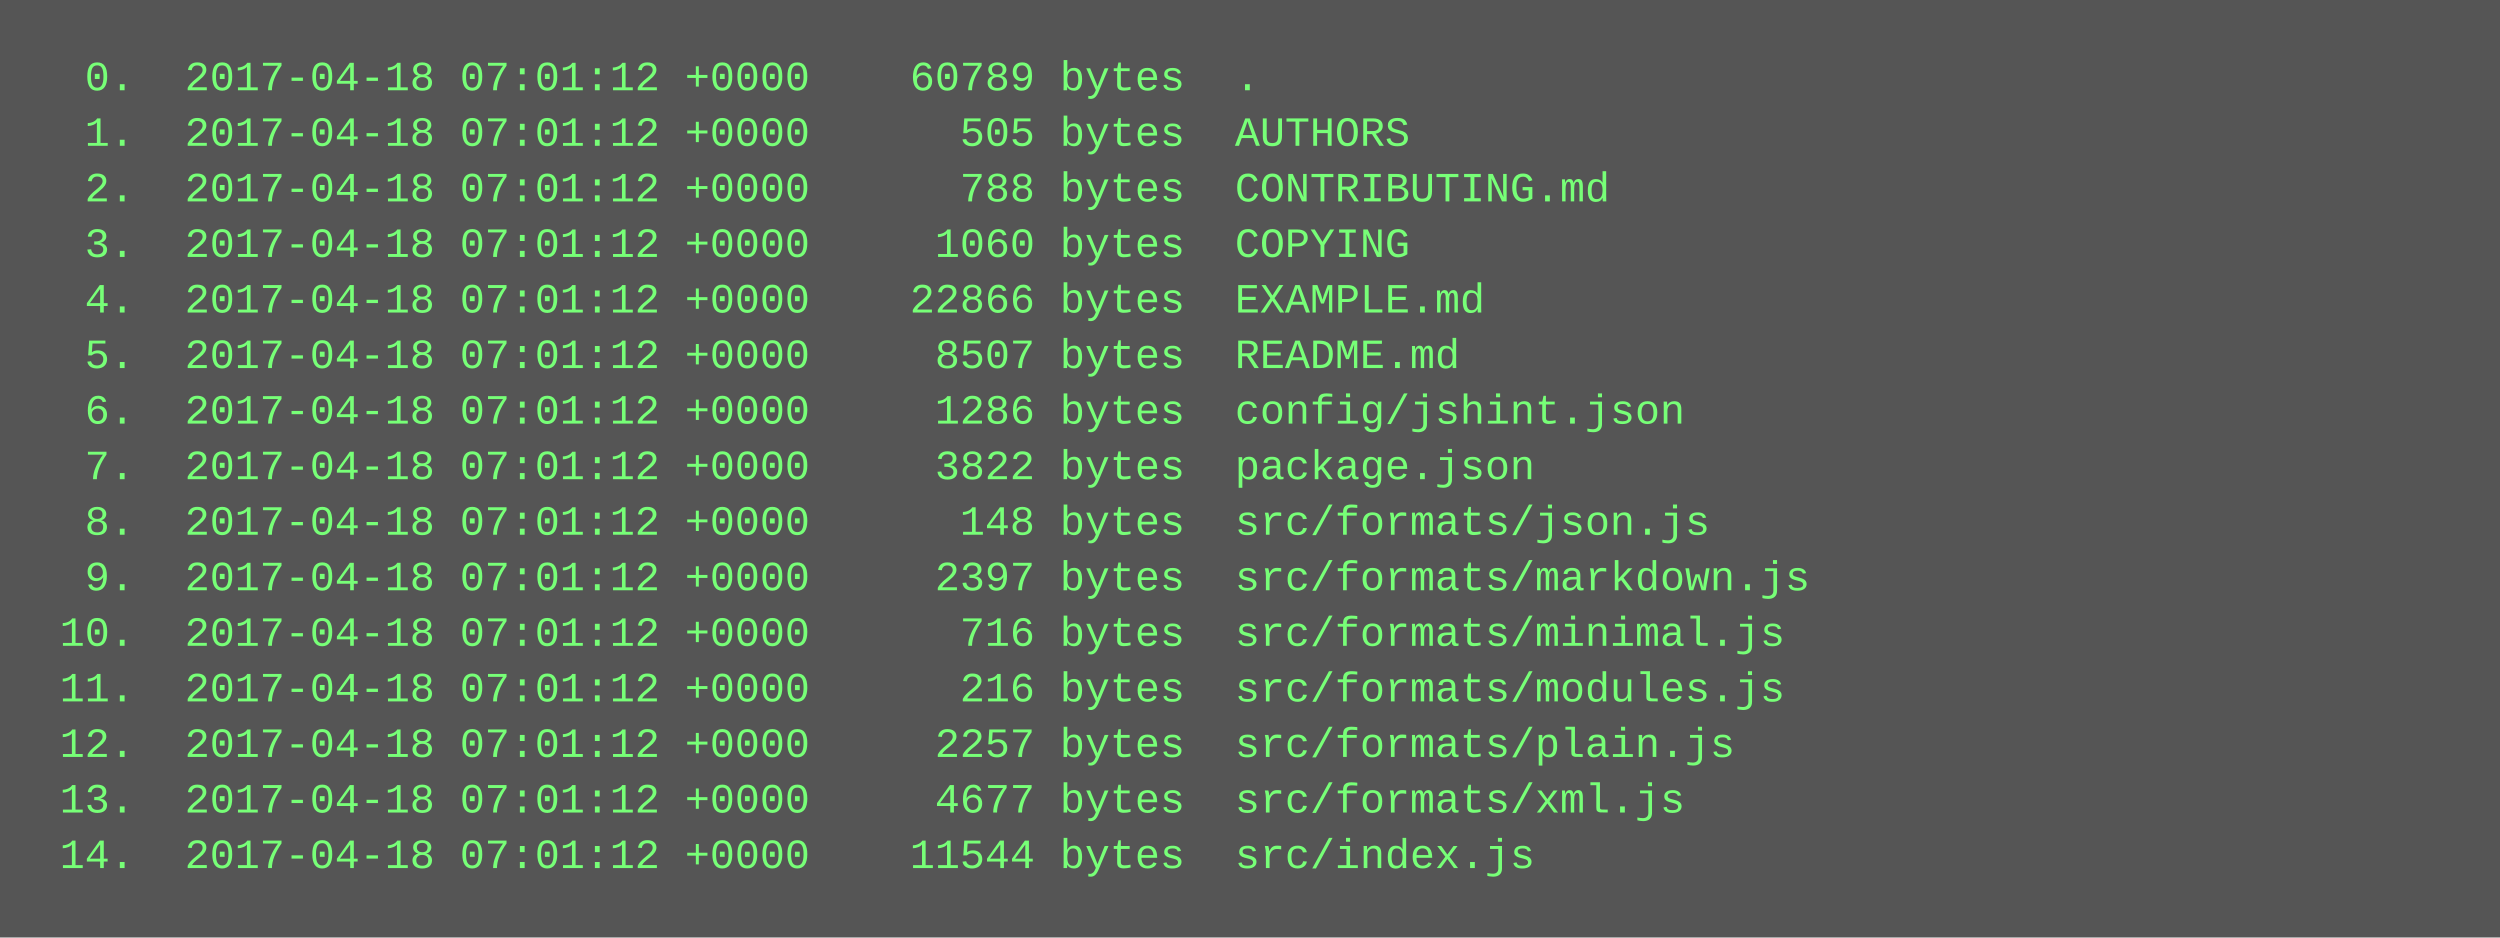
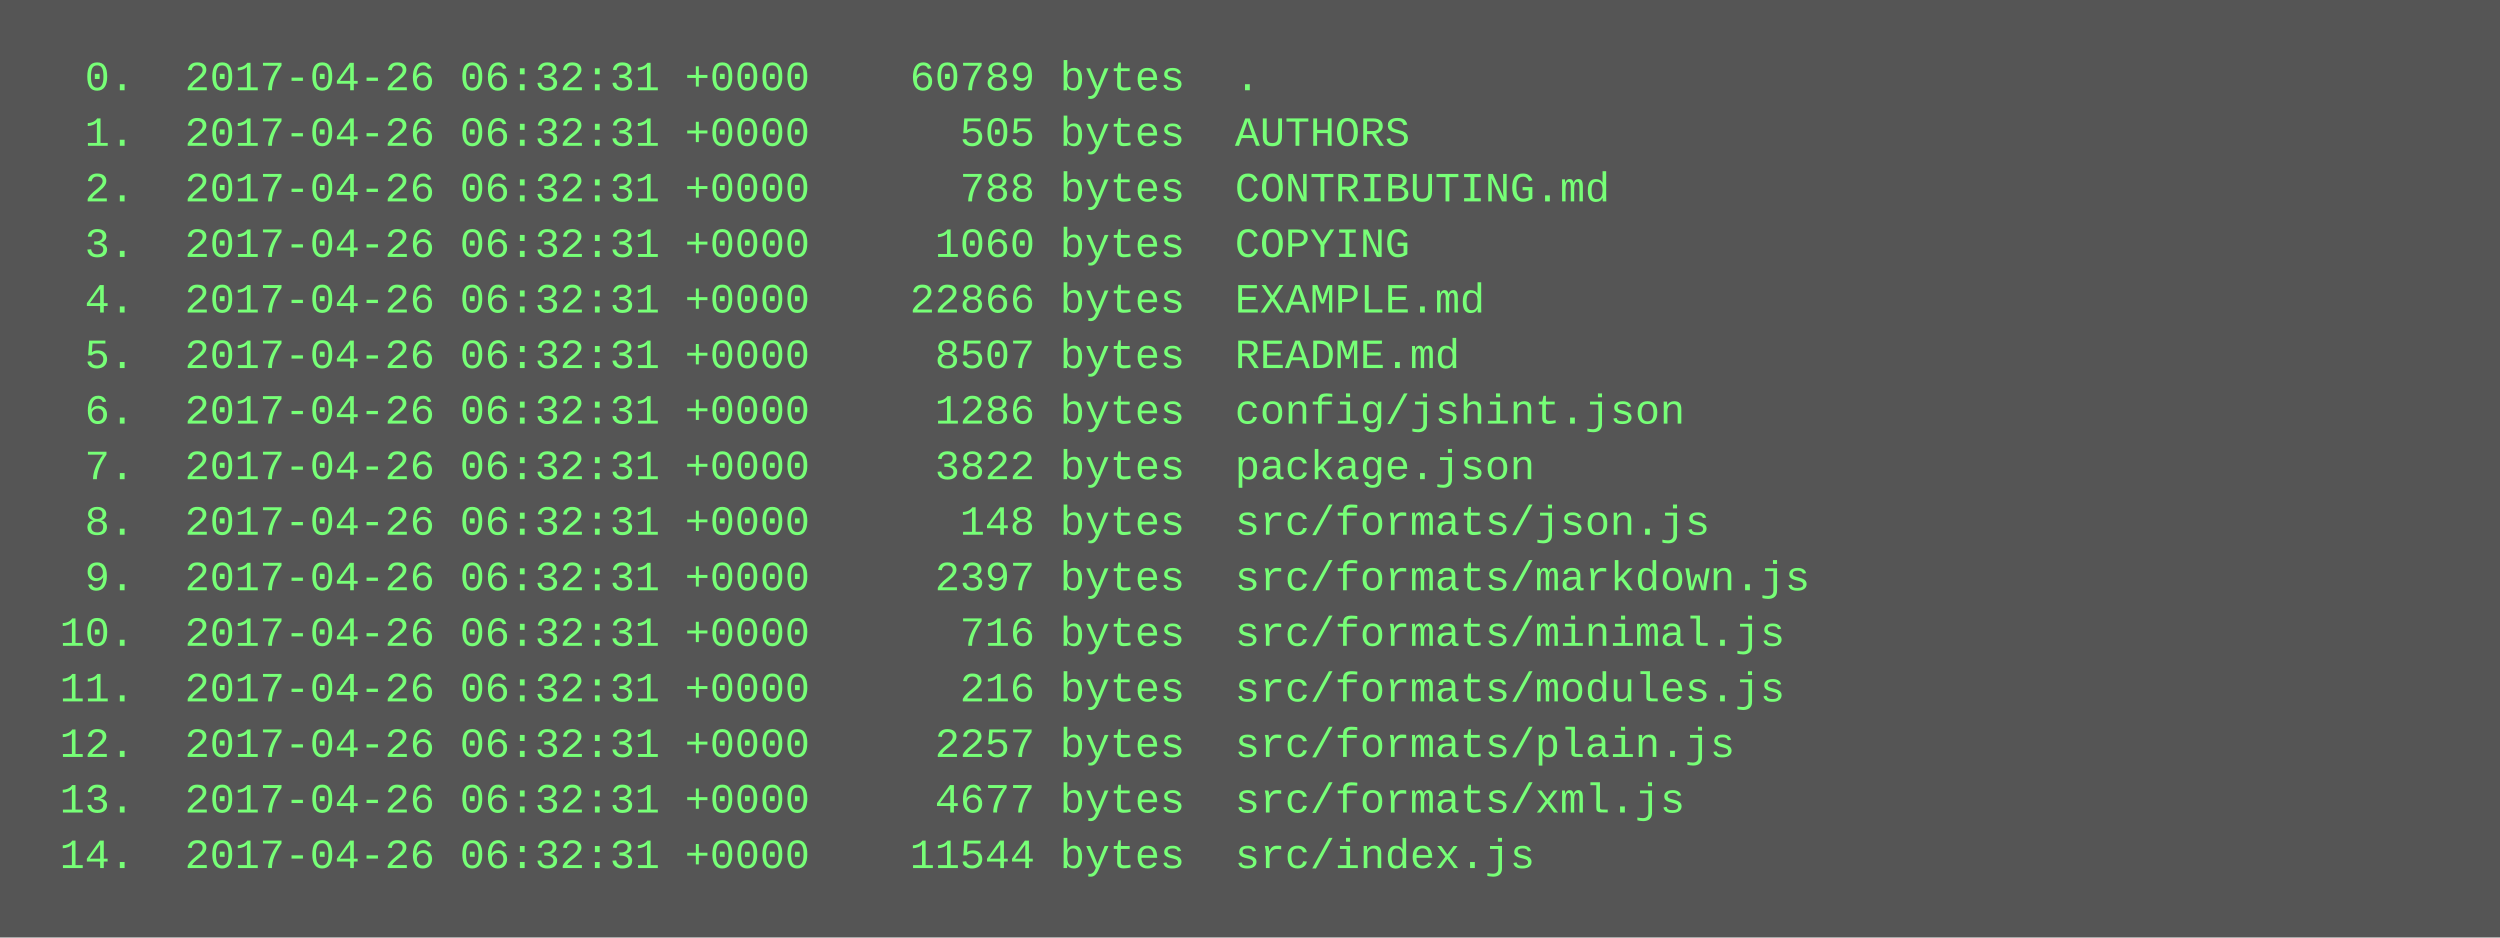
<svg xmlns="http://www.w3.org/2000/svg" height="270" width="720">
  <rect height="270" fill="#555" width="720" />
  <text fill="#7f7" font-family="Courier New" font-size="12" xml:space="preserve">
-     <tspan x="10" y="26">  0.  2017-04-18 07:01:12 +0000    60789 bytes  .</tspan>
-     <tspan x="10" y="42">  1.  2017-04-18 07:01:12 +0000      505 bytes  AUTHORS</tspan>
-     <tspan x="10" y="58">  2.  2017-04-18 07:01:12 +0000      788 bytes  CONTRIBUTING.md</tspan>
-     <tspan x="10" y="74">  3.  2017-04-18 07:01:12 +0000     1060 bytes  COPYING</tspan>
-     <tspan x="10" y="90">  4.  2017-04-18 07:01:12 +0000    22866 bytes  EXAMPLE.md</tspan>
-     <tspan x="10" y="106">  5.  2017-04-18 07:01:12 +0000     8507 bytes  README.md</tspan>
-     <tspan x="10" y="122">  6.  2017-04-18 07:01:12 +0000     1286 bytes  config/jshint.json</tspan>
-     <tspan x="10" y="138">  7.  2017-04-18 07:01:12 +0000     3822 bytes  package.json</tspan>
-     <tspan x="10" y="154">  8.  2017-04-18 07:01:12 +0000      148 bytes  src/formats/json.js</tspan>
-     <tspan x="10" y="170">  9.  2017-04-18 07:01:12 +0000     2397 bytes  src/formats/markdown.js</tspan>
-     <tspan x="10" y="186"> 10.  2017-04-18 07:01:12 +0000      716 bytes  src/formats/minimal.js</tspan>
-     <tspan x="10" y="202"> 11.  2017-04-18 07:01:12 +0000      216 bytes  src/formats/modules.js</tspan>
-     <tspan x="10" y="218"> 12.  2017-04-18 07:01:12 +0000     2257 bytes  src/formats/plain.js</tspan>
-     <tspan x="10" y="234"> 13.  2017-04-18 07:01:12 +0000     4677 bytes  src/formats/xml.js</tspan>
-     <tspan x="10" y="250"> 14.  2017-04-18 07:01:12 +0000    11544 bytes  src/index.js</tspan>
+     <tspan x="10" y="26">  0.  2017-04-26 06:32:31 +0000    60789 bytes  .</tspan>
+     <tspan x="10" y="42">  1.  2017-04-26 06:32:31 +0000      505 bytes  AUTHORS</tspan>
+     <tspan x="10" y="58">  2.  2017-04-26 06:32:31 +0000      788 bytes  CONTRIBUTING.md</tspan>
+     <tspan x="10" y="74">  3.  2017-04-26 06:32:31 +0000     1060 bytes  COPYING</tspan>
+     <tspan x="10" y="90">  4.  2017-04-26 06:32:31 +0000    22866 bytes  EXAMPLE.md</tspan>
+     <tspan x="10" y="106">  5.  2017-04-26 06:32:31 +0000     8507 bytes  README.md</tspan>
+     <tspan x="10" y="122">  6.  2017-04-26 06:32:31 +0000     1286 bytes  config/jshint.json</tspan>
+     <tspan x="10" y="138">  7.  2017-04-26 06:32:31 +0000     3822 bytes  package.json</tspan>
+     <tspan x="10" y="154">  8.  2017-04-26 06:32:31 +0000      148 bytes  src/formats/json.js</tspan>
+     <tspan x="10" y="170">  9.  2017-04-26 06:32:31 +0000     2397 bytes  src/formats/markdown.js</tspan>
+     <tspan x="10" y="186"> 10.  2017-04-26 06:32:31 +0000      716 bytes  src/formats/minimal.js</tspan>
+     <tspan x="10" y="202"> 11.  2017-04-26 06:32:31 +0000      216 bytes  src/formats/modules.js</tspan>
+     <tspan x="10" y="218"> 12.  2017-04-26 06:32:31 +0000     2257 bytes  src/formats/plain.js</tspan>
+     <tspan x="10" y="234"> 13.  2017-04-26 06:32:31 +0000     4677 bytes  src/formats/xml.js</tspan>
+     <tspan x="10" y="250"> 14.  2017-04-26 06:32:31 +0000    11544 bytes  src/index.js</tspan>
  </text>
</svg>
